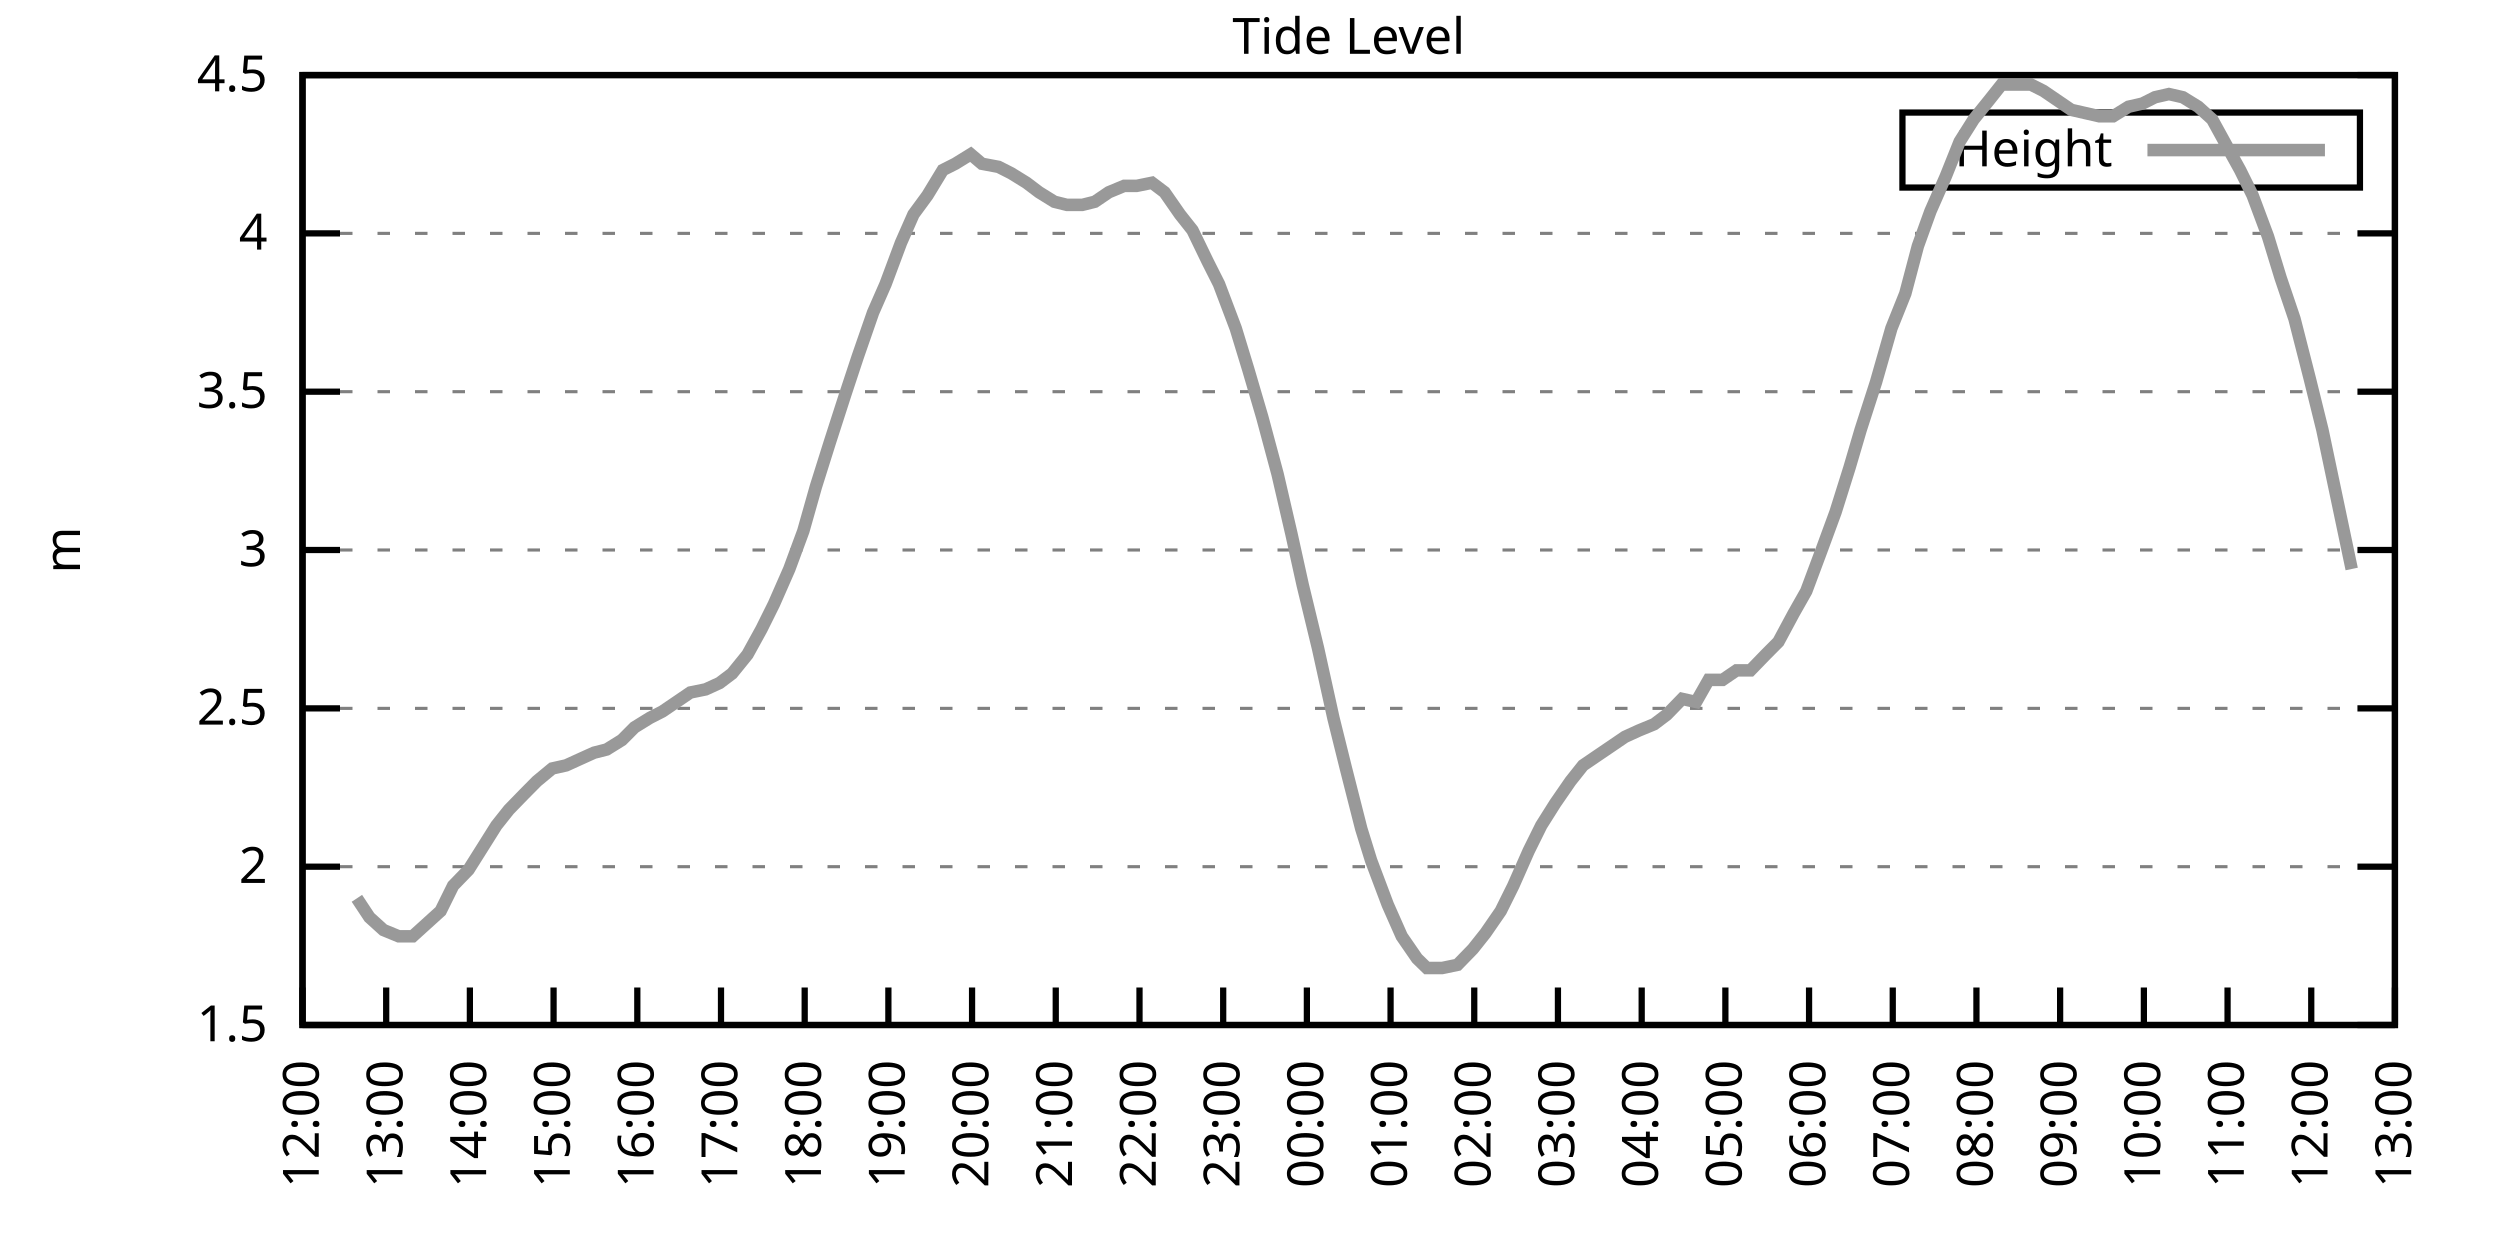
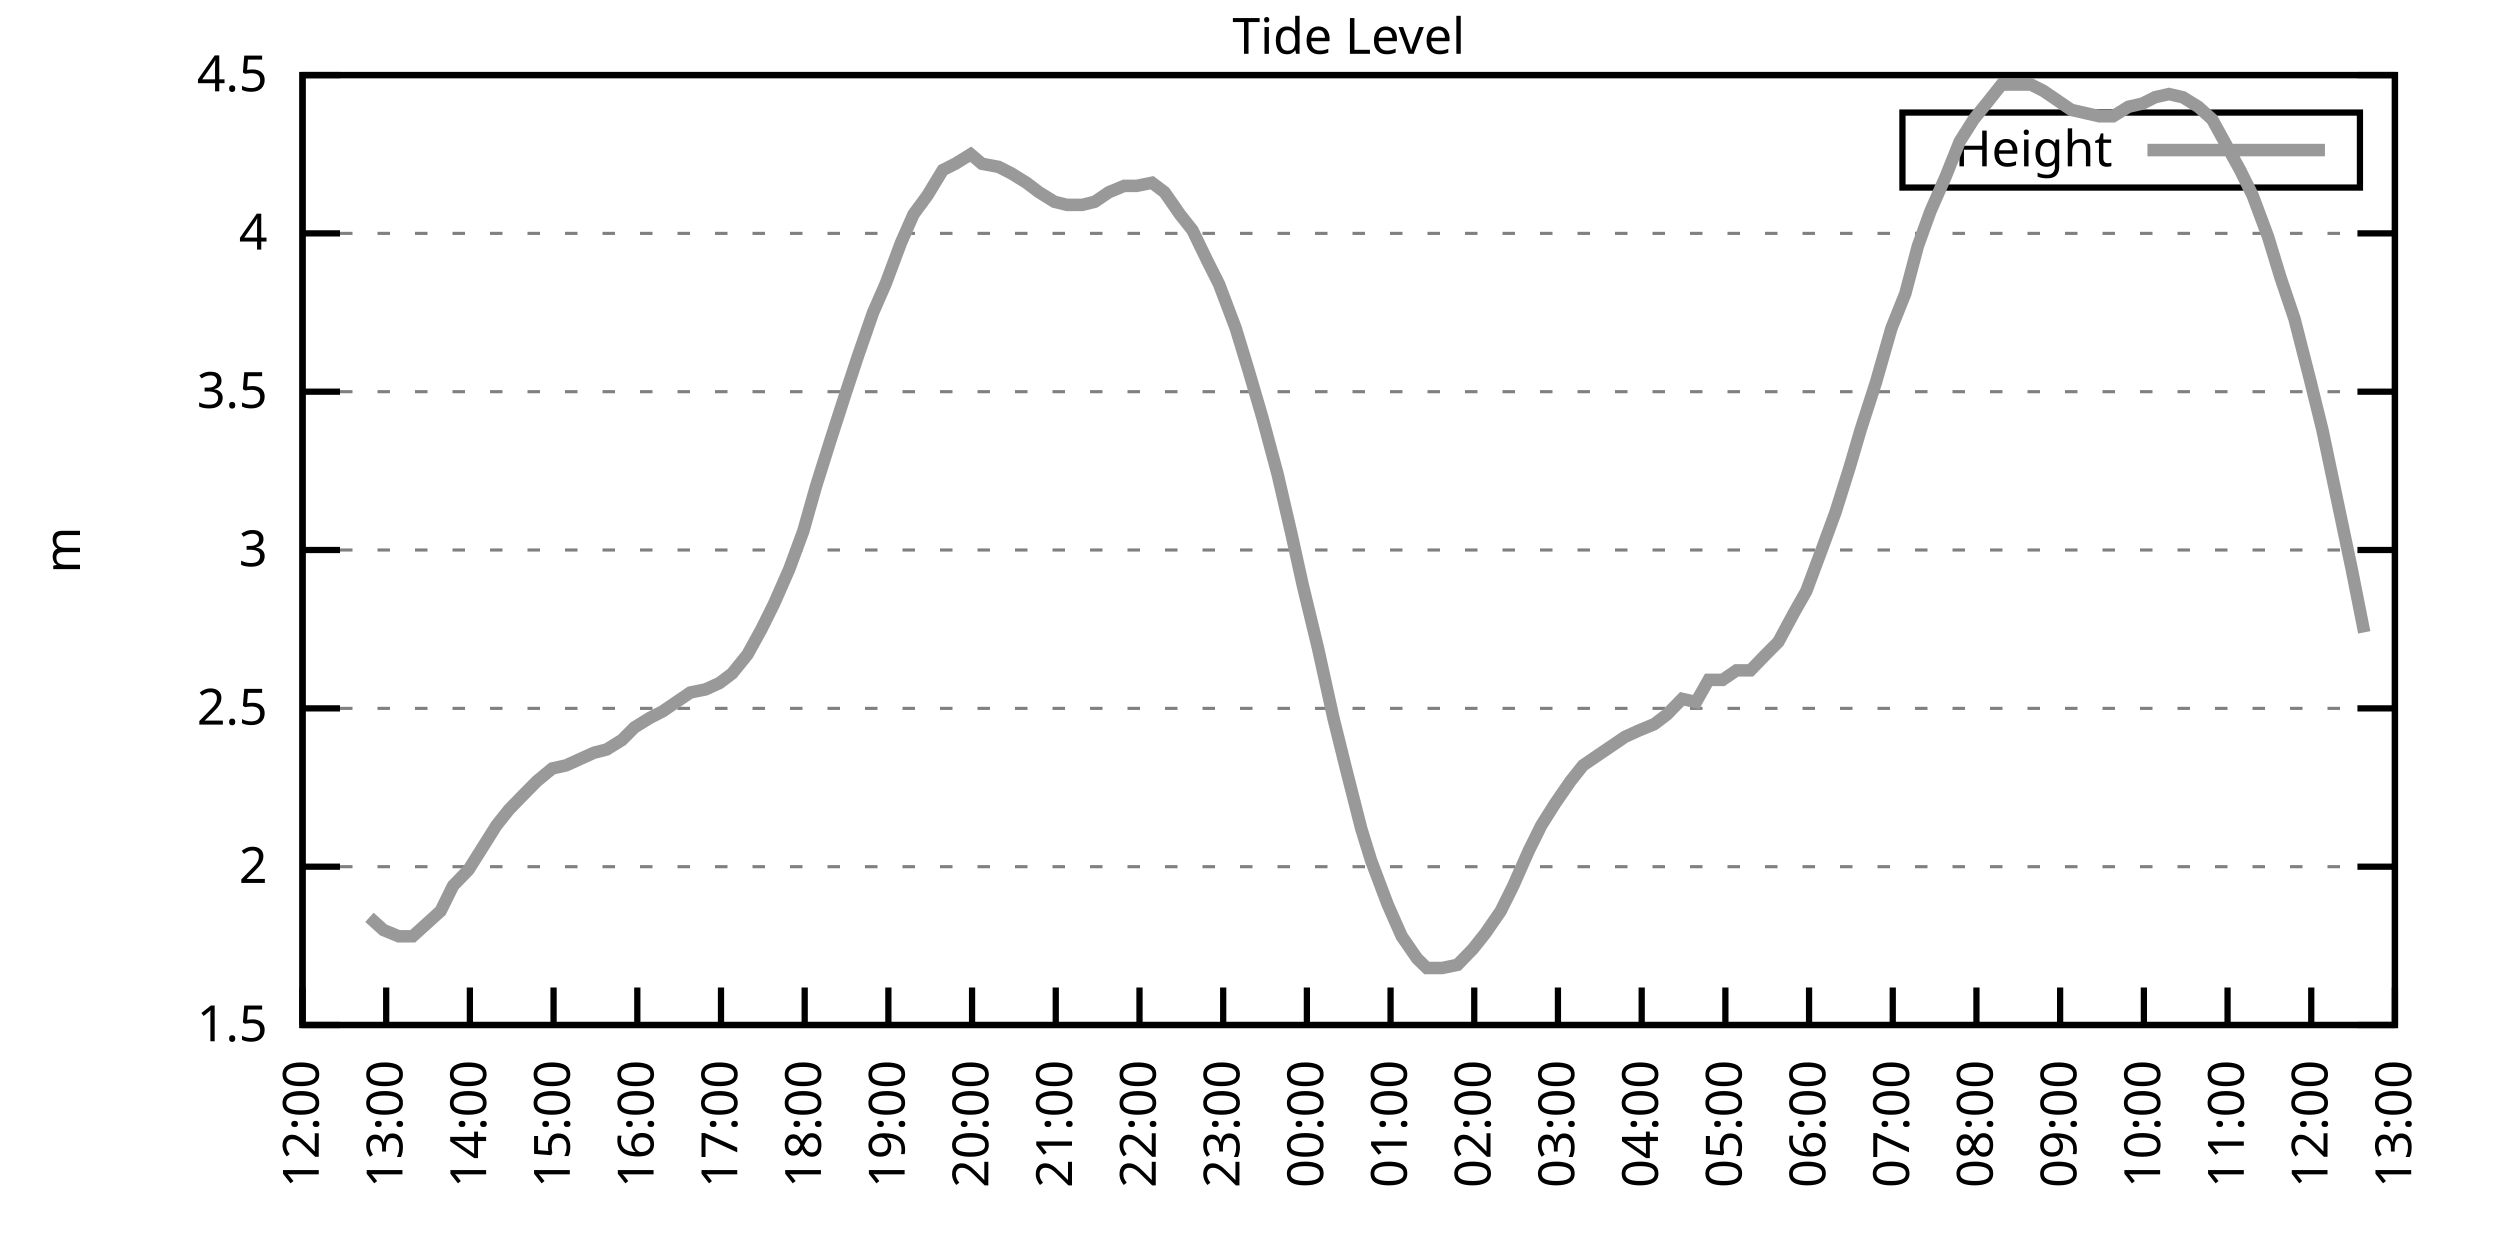
<svg xmlns="http://www.w3.org/2000/svg" xmlns:xlink="http://www.w3.org/1999/xlink" width="400" height="200" viewBox="0 0 400 200">
  <g id="gnuplot_canvas">
    <rect x="0" y="0" width="400" height="200" fill="none" />
    <defs>
      <circle id="gpDot" r="0.5" stroke-width="0.5" stroke="currentColor" />
      <path id="gpPt0" stroke-width="0.333" stroke="currentColor" d="M-1,0 h2 M0,-1 v2" />
      <path id="gpPt1" stroke-width="0.333" stroke="currentColor" d="M-1,-1 L1,1 M1,-1 L-1,1" />
      <path id="gpPt2" stroke-width="0.333" stroke="currentColor" d="M-1,0 L1,0 M0,-1 L0,1 M-1,-1 L1,1 M-1,1 L1,-1" />
      <rect id="gpPt3" stroke-width="0.333" stroke="currentColor" x="-1" y="-1" width="2" height="2" />
      <rect id="gpPt4" stroke-width="0.333" stroke="currentColor" fill="currentColor" x="-1" y="-1" width="2" height="2" />
      <circle id="gpPt5" stroke-width="0.333" stroke="currentColor" cx="0" cy="0" r="1" />
      <use xlink:href="#gpPt5" id="gpPt6" fill="currentColor" stroke="none" />
      <path id="gpPt7" stroke-width="0.333" stroke="currentColor" d="M0,-1.33 L-1.33,0.67 L1.33,0.67 z" />
      <use xlink:href="#gpPt7" id="gpPt8" fill="currentColor" stroke="none" />
      <use xlink:href="#gpPt7" id="gpPt9" stroke="currentColor" transform="rotate(180)" />
      <use xlink:href="#gpPt9" id="gpPt10" fill="currentColor" stroke="none" />
      <use xlink:href="#gpPt3" id="gpPt11" stroke="currentColor" transform="rotate(45)" />
      <use xlink:href="#gpPt11" id="gpPt12" fill="currentColor" stroke="none" />
      <path id="gpPt13" stroke-width="0.333" stroke="currentColor" d="M0,1.330 L1.265,0.411 L0.782,-1.067 L-0.782,-1.076 L-1.265,0.411 z" />
      <use xlink:href="#gpPt13" id="gpPt14" fill="currentColor" stroke="none" />
      <filter id="textbox" filterUnits="objectBoundingBox" x="0" y="0" height="1" width="1">
        <feFlood flood-color="white" flood-opacity="1" result="bgnd" />
        <feComposite in="SourceGraphic" in2="bgnd" operator="atop" />
      </filter>
      <filter id="greybox" filterUnits="objectBoundingBox" x="0" y="0" height="1" width="1">
        <feFlood flood-color="lightgrey" flood-opacity="1" result="grey" />
        <feComposite in="SourceGraphic" in2="grey" operator="atop" />
      </filter>
    </defs>
    <g fill="none" color="white" stroke="currentColor" stroke-width="1.00" stroke-linecap="butt" stroke-linejoin="miter">
</g>
    <g fill="none" color="black" stroke="currentColor" stroke-width="1.00" stroke-linecap="butt" stroke-linejoin="miter">
      <g stroke="none" shape-rendering="crispEdges">
        <polygon fill="rgb(255, 255, 255)" points="48.40,164.00 383.18,164.00 383.18,12.02 48.40,12.02 " />
      </g>
    </g>
    <g fill="none" color="black" stroke="currentColor" stroke-width="1.00" stroke-linecap="butt" stroke-linejoin="miter">
</g>
    <g fill="none" color="black" stroke="black" stroke-width="0.50" stroke-linecap="butt" stroke-linejoin="miter">
</g>
    <g fill="none" color="gray" stroke="currentColor" stroke-width="0.50" stroke-linecap="butt" stroke-linejoin="miter">
      <path stroke="gray" stroke-dasharray="2,4" class="gridline" d="M48.40,164.00 L383.19,164.00  " />
    </g>
    <g fill="none" color="gray" stroke="gray" stroke-width="1.00" stroke-linecap="butt" stroke-linejoin="miter">
</g>
    <g fill="none" color="black" stroke="currentColor" stroke-width="1.00" stroke-linecap="butt" stroke-linejoin="miter">
      <path stroke="black" d="M48.40,164.00 L54.40,164.00 M383.19,164.00 L377.19,164.00  " />
      <g transform="translate(42.80,166.60)" stroke="none" fill="black" font-family="Sans" font-size="8.00" text-anchor="end">
        <text>
          <tspan font-family="Sans"> 1.5</tspan>
        </text>
      </g>
    </g>
    <g fill="none" color="black" stroke="currentColor" stroke-width="1.00" stroke-linecap="butt" stroke-linejoin="miter">
</g>
    <g fill="none" color="black" stroke="black" stroke-width="0.50" stroke-linecap="butt" stroke-linejoin="miter">
</g>
    <g fill="none" color="gray" stroke="currentColor" stroke-width="0.50" stroke-linecap="butt" stroke-linejoin="miter">
      <path stroke="gray" stroke-dasharray="2,4" class="gridline" d="M48.40,138.67 L383.19,138.67  " />
    </g>
    <g fill="none" color="gray" stroke="gray" stroke-width="1.00" stroke-linecap="butt" stroke-linejoin="miter">
</g>
    <g fill="none" color="black" stroke="currentColor" stroke-width="1.00" stroke-linecap="butt" stroke-linejoin="miter">
      <path stroke="black" d="M48.40,138.67 L54.40,138.67 M383.19,138.67 L377.19,138.67  " />
      <g transform="translate(42.80,141.27)" stroke="none" fill="black" font-family="Sans" font-size="8.00" text-anchor="end">
        <text>
          <tspan font-family="Sans"> 2</tspan>
        </text>
      </g>
    </g>
    <g fill="none" color="black" stroke="currentColor" stroke-width="1.00" stroke-linecap="butt" stroke-linejoin="miter">
</g>
    <g fill="none" color="black" stroke="black" stroke-width="0.50" stroke-linecap="butt" stroke-linejoin="miter">
</g>
    <g fill="none" color="gray" stroke="currentColor" stroke-width="0.50" stroke-linecap="butt" stroke-linejoin="miter">
      <path stroke="gray" stroke-dasharray="2,4" class="gridline" d="M48.40,113.34 L383.19,113.34  " />
    </g>
    <g fill="none" color="gray" stroke="gray" stroke-width="1.00" stroke-linecap="butt" stroke-linejoin="miter">
</g>
    <g fill="none" color="black" stroke="currentColor" stroke-width="1.00" stroke-linecap="butt" stroke-linejoin="miter">
      <path stroke="black" d="M48.40,113.34 L54.40,113.34 M383.19,113.34 L377.19,113.34  " />
      <g transform="translate(42.80,115.94)" stroke="none" fill="black" font-family="Sans" font-size="8.00" text-anchor="end">
        <text>
          <tspan font-family="Sans"> 2.5</tspan>
        </text>
      </g>
    </g>
    <g fill="none" color="black" stroke="currentColor" stroke-width="1.00" stroke-linecap="butt" stroke-linejoin="miter">
</g>
    <g fill="none" color="black" stroke="black" stroke-width="0.50" stroke-linecap="butt" stroke-linejoin="miter">
</g>
    <g fill="none" color="gray" stroke="currentColor" stroke-width="0.50" stroke-linecap="butt" stroke-linejoin="miter">
      <path stroke="gray" stroke-dasharray="2,4" class="gridline" d="M48.40,88.00 L383.19,88.00  " />
    </g>
    <g fill="none" color="gray" stroke="gray" stroke-width="1.00" stroke-linecap="butt" stroke-linejoin="miter">
</g>
    <g fill="none" color="black" stroke="currentColor" stroke-width="1.00" stroke-linecap="butt" stroke-linejoin="miter">
      <path stroke="black" d="M48.40,88.00 L54.40,88.00 M383.19,88.00 L377.19,88.00  " />
      <g transform="translate(42.80,90.60)" stroke="none" fill="black" font-family="Sans" font-size="8.00" text-anchor="end">
        <text>
          <tspan font-family="Sans"> 3</tspan>
        </text>
      </g>
    </g>
    <g fill="none" color="black" stroke="currentColor" stroke-width="1.00" stroke-linecap="butt" stroke-linejoin="miter">
</g>
    <g fill="none" color="black" stroke="black" stroke-width="0.50" stroke-linecap="butt" stroke-linejoin="miter">
</g>
    <g fill="none" color="gray" stroke="currentColor" stroke-width="0.50" stroke-linecap="butt" stroke-linejoin="miter">
      <path stroke="gray" stroke-dasharray="2,4" class="gridline" d="M48.40,62.67 L383.19,62.67  " />
    </g>
    <g fill="none" color="gray" stroke="gray" stroke-width="1.00" stroke-linecap="butt" stroke-linejoin="miter">
</g>
    <g fill="none" color="black" stroke="currentColor" stroke-width="1.00" stroke-linecap="butt" stroke-linejoin="miter">
      <path stroke="black" d="M48.40,62.67 L54.40,62.67 M383.19,62.67 L377.19,62.67  " />
      <g transform="translate(42.80,65.27)" stroke="none" fill="black" font-family="Sans" font-size="8.00" text-anchor="end">
        <text>
          <tspan font-family="Sans"> 3.5</tspan>
        </text>
      </g>
    </g>
    <g fill="none" color="black" stroke="currentColor" stroke-width="1.00" stroke-linecap="butt" stroke-linejoin="miter">
</g>
    <g fill="none" color="black" stroke="black" stroke-width="0.50" stroke-linecap="butt" stroke-linejoin="miter">
</g>
    <g fill="none" color="gray" stroke="currentColor" stroke-width="0.50" stroke-linecap="butt" stroke-linejoin="miter">
      <path stroke="gray" stroke-dasharray="2,4" class="gridline" d="M48.40,37.34 L383.19,37.34  " />
    </g>
    <g fill="none" color="gray" stroke="gray" stroke-width="1.00" stroke-linecap="butt" stroke-linejoin="miter">
</g>
    <g fill="none" color="black" stroke="currentColor" stroke-width="1.00" stroke-linecap="butt" stroke-linejoin="miter">
      <path stroke="black" d="M48.40,37.34 L54.40,37.34 M383.19,37.34 L377.19,37.34  " />
      <g transform="translate(42.80,39.94)" stroke="none" fill="black" font-family="Sans" font-size="8.00" text-anchor="end">
        <text>
          <tspan font-family="Sans"> 4</tspan>
        </text>
      </g>
    </g>
    <g fill="none" color="black" stroke="currentColor" stroke-width="1.00" stroke-linecap="butt" stroke-linejoin="miter">
</g>
    <g fill="none" color="black" stroke="black" stroke-width="0.50" stroke-linecap="butt" stroke-linejoin="miter">
</g>
    <g fill="none" color="gray" stroke="currentColor" stroke-width="0.50" stroke-linecap="butt" stroke-linejoin="miter">
      <path stroke="gray" stroke-dasharray="2,4" class="gridline" d="M48.40,12.01 L383.19,12.01  " />
    </g>
    <g fill="none" color="gray" stroke="gray" stroke-width="1.00" stroke-linecap="butt" stroke-linejoin="miter">
</g>
    <g fill="none" color="black" stroke="currentColor" stroke-width="1.00" stroke-linecap="butt" stroke-linejoin="miter">
      <path stroke="black" d="M48.40,12.01 L54.40,12.01 M383.19,12.01 L377.19,12.01  " />
      <g transform="translate(42.80,14.61)" stroke="none" fill="black" font-family="Sans" font-size="8.00" text-anchor="end">
        <text>
          <tspan font-family="Sans"> 4.5</tspan>
        </text>
      </g>
    </g>
    <g fill="none" color="black" stroke="currentColor" stroke-width="1.00" stroke-linecap="butt" stroke-linejoin="miter">
      <path stroke="black" d="M48.40,164.00 L48.40,158.00  " />
      <g transform="translate(51.00,169.60) rotate(270.00)" stroke="none" fill="black" font-family="Sans" font-size="8.00" text-anchor="end">
        <text>
          <tspan font-family="Sans">12:00</tspan>
        </text>
      </g>
    </g>
    <g fill="none" color="black" stroke="currentColor" stroke-width="1.00" stroke-linecap="butt" stroke-linejoin="miter">
      <path stroke="black" d="M61.79,164.00 L61.79,158.00  " />
      <g transform="translate(64.39,169.60) rotate(270.00)" stroke="none" fill="black" font-family="Sans" font-size="8.00" text-anchor="end">
        <text>
          <tspan font-family="Sans">13:00</tspan>
        </text>
      </g>
    </g>
    <g fill="none" color="black" stroke="currentColor" stroke-width="1.00" stroke-linecap="butt" stroke-linejoin="miter">
      <path stroke="black" d="M75.18,164.00 L75.18,158.00  " />
      <g transform="translate(77.78,169.60) rotate(270.00)" stroke="none" fill="black" font-family="Sans" font-size="8.00" text-anchor="end">
        <text>
          <tspan font-family="Sans">14:00</tspan>
        </text>
      </g>
    </g>
    <g fill="none" color="black" stroke="currentColor" stroke-width="1.00" stroke-linecap="butt" stroke-linejoin="miter">
      <path stroke="black" d="M88.57,164.00 L88.57,158.00  " />
      <g transform="translate(91.17,169.60) rotate(270.00)" stroke="none" fill="black" font-family="Sans" font-size="8.00" text-anchor="end">
        <text>
          <tspan font-family="Sans">15:00</tspan>
        </text>
      </g>
    </g>
    <g fill="none" color="black" stroke="currentColor" stroke-width="1.00" stroke-linecap="butt" stroke-linejoin="miter">
      <path stroke="black" d="M101.97,164.00 L101.97,158.00  " />
      <g transform="translate(104.57,169.60) rotate(270.00)" stroke="none" fill="black" font-family="Sans" font-size="8.00" text-anchor="end">
        <text>
          <tspan font-family="Sans">16:00</tspan>
        </text>
      </g>
    </g>
    <g fill="none" color="black" stroke="currentColor" stroke-width="1.00" stroke-linecap="butt" stroke-linejoin="miter">
      <path stroke="black" d="M115.36,164.00 L115.36,158.00  " />
      <g transform="translate(117.96,169.60) rotate(270.00)" stroke="none" fill="black" font-family="Sans" font-size="8.00" text-anchor="end">
        <text>
          <tspan font-family="Sans">17:00</tspan>
        </text>
      </g>
    </g>
    <g fill="none" color="black" stroke="currentColor" stroke-width="1.00" stroke-linecap="butt" stroke-linejoin="miter">
      <path stroke="black" d="M128.75,164.00 L128.75,158.00  " />
      <g transform="translate(131.35,169.60) rotate(270.00)" stroke="none" fill="black" font-family="Sans" font-size="8.00" text-anchor="end">
        <text>
          <tspan font-family="Sans">18:00</tspan>
        </text>
      </g>
    </g>
    <g fill="none" color="black" stroke="currentColor" stroke-width="1.00" stroke-linecap="butt" stroke-linejoin="miter">
      <path stroke="black" d="M142.14,164.00 L142.14,158.00  " />
      <g transform="translate(144.74,169.60) rotate(270.00)" stroke="none" fill="black" font-family="Sans" font-size="8.00" text-anchor="end">
        <text>
          <tspan font-family="Sans">19:00</tspan>
        </text>
      </g>
    </g>
    <g fill="none" color="black" stroke="currentColor" stroke-width="1.00" stroke-linecap="butt" stroke-linejoin="miter">
      <path stroke="black" d="M155.53,164.00 L155.53,158.00  " />
      <g transform="translate(158.13,169.60) rotate(270.00)" stroke="none" fill="black" font-family="Sans" font-size="8.00" text-anchor="end">
        <text>
          <tspan font-family="Sans">20:00</tspan>
        </text>
      </g>
    </g>
    <g fill="none" color="black" stroke="currentColor" stroke-width="1.00" stroke-linecap="butt" stroke-linejoin="miter">
      <path stroke="black" d="M168.92,164.00 L168.92,158.00  " />
      <g transform="translate(171.52,169.60) rotate(270.00)" stroke="none" fill="black" font-family="Sans" font-size="8.00" text-anchor="end">
        <text>
          <tspan font-family="Sans">21:00</tspan>
        </text>
      </g>
    </g>
    <g fill="none" color="black" stroke="currentColor" stroke-width="1.00" stroke-linecap="butt" stroke-linejoin="miter">
      <path stroke="black" d="M182.32,164.00 L182.32,158.00  " />
      <g transform="translate(184.92,169.60) rotate(270.00)" stroke="none" fill="black" font-family="Sans" font-size="8.00" text-anchor="end">
        <text>
          <tspan font-family="Sans">22:00</tspan>
        </text>
      </g>
    </g>
    <g fill="none" color="black" stroke="currentColor" stroke-width="1.00" stroke-linecap="butt" stroke-linejoin="miter">
      <path stroke="black" d="M195.71,164.00 L195.71,158.00  " />
      <g transform="translate(198.31,169.60) rotate(270.00)" stroke="none" fill="black" font-family="Sans" font-size="8.00" text-anchor="end">
        <text>
          <tspan font-family="Sans">23:00</tspan>
        </text>
      </g>
    </g>
    <g fill="none" color="black" stroke="currentColor" stroke-width="1.00" stroke-linecap="butt" stroke-linejoin="miter">
      <path stroke="black" d="M209.10,164.00 L209.10,158.00  " />
      <g transform="translate(211.70,169.60) rotate(270.00)" stroke="none" fill="black" font-family="Sans" font-size="8.00" text-anchor="end">
        <text>
          <tspan font-family="Sans">00:00</tspan>
        </text>
      </g>
    </g>
    <g fill="none" color="black" stroke="currentColor" stroke-width="1.00" stroke-linecap="butt" stroke-linejoin="miter">
      <path stroke="black" d="M222.49,164.00 L222.49,158.00  " />
      <g transform="translate(225.09,169.60) rotate(270.00)" stroke="none" fill="black" font-family="Sans" font-size="8.00" text-anchor="end">
        <text>
          <tspan font-family="Sans">01:00</tspan>
        </text>
      </g>
    </g>
    <g fill="none" color="black" stroke="currentColor" stroke-width="1.00" stroke-linecap="butt" stroke-linejoin="miter">
      <path stroke="black" d="M235.88,164.00 L235.88,158.00  " />
      <g transform="translate(238.48,169.60) rotate(270.00)" stroke="none" fill="black" font-family="Sans" font-size="8.00" text-anchor="end">
        <text>
          <tspan font-family="Sans">02:00</tspan>
        </text>
      </g>
    </g>
    <g fill="none" color="black" stroke="currentColor" stroke-width="1.00" stroke-linecap="butt" stroke-linejoin="miter">
      <path stroke="black" d="M249.27,164.00 L249.27,158.00  " />
      <g transform="translate(251.87,169.60) rotate(270.00)" stroke="none" fill="black" font-family="Sans" font-size="8.00" text-anchor="end">
        <text>
          <tspan font-family="Sans">03:00</tspan>
        </text>
      </g>
    </g>
    <g fill="none" color="black" stroke="currentColor" stroke-width="1.00" stroke-linecap="butt" stroke-linejoin="miter">
      <path stroke="black" d="M262.67,164.00 L262.67,158.00  " />
      <g transform="translate(265.27,169.60) rotate(270.00)" stroke="none" fill="black" font-family="Sans" font-size="8.00" text-anchor="end">
        <text>
          <tspan font-family="Sans">04:00</tspan>
        </text>
      </g>
    </g>
    <g fill="none" color="black" stroke="currentColor" stroke-width="1.00" stroke-linecap="butt" stroke-linejoin="miter">
      <path stroke="black" d="M276.06,164.00 L276.06,158.00  " />
      <g transform="translate(278.66,169.60) rotate(270.00)" stroke="none" fill="black" font-family="Sans" font-size="8.00" text-anchor="end">
        <text>
          <tspan font-family="Sans">05:00</tspan>
        </text>
      </g>
    </g>
    <g fill="none" color="black" stroke="currentColor" stroke-width="1.00" stroke-linecap="butt" stroke-linejoin="miter">
      <path stroke="black" d="M289.45,164.00 L289.45,158.00  " />
      <g transform="translate(292.05,169.60) rotate(270.00)" stroke="none" fill="black" font-family="Sans" font-size="8.00" text-anchor="end">
        <text>
          <tspan font-family="Sans">06:00</tspan>
        </text>
      </g>
    </g>
    <g fill="none" color="black" stroke="currentColor" stroke-width="1.00" stroke-linecap="butt" stroke-linejoin="miter">
      <path stroke="black" d="M302.84,164.00 L302.84,158.00  " />
      <g transform="translate(305.44,169.60) rotate(270.00)" stroke="none" fill="black" font-family="Sans" font-size="8.00" text-anchor="end">
        <text>
          <tspan font-family="Sans">07:00</tspan>
        </text>
      </g>
    </g>
    <g fill="none" color="black" stroke="currentColor" stroke-width="1.00" stroke-linecap="butt" stroke-linejoin="miter">
      <path stroke="black" d="M316.23,164.00 L316.23,158.00  " />
      <g transform="translate(318.83,169.60) rotate(270.00)" stroke="none" fill="black" font-family="Sans" font-size="8.00" text-anchor="end">
        <text>
          <tspan font-family="Sans">08:00</tspan>
        </text>
      </g>
    </g>
    <g fill="none" color="black" stroke="currentColor" stroke-width="1.00" stroke-linecap="butt" stroke-linejoin="miter">
      <path stroke="black" d="M329.62,164.00 L329.62,158.00  " />
      <g transform="translate(332.22,169.60) rotate(270.00)" stroke="none" fill="black" font-family="Sans" font-size="8.00" text-anchor="end">
        <text>
          <tspan font-family="Sans">09:00</tspan>
        </text>
      </g>
    </g>
    <g fill="none" color="black" stroke="currentColor" stroke-width="1.00" stroke-linecap="butt" stroke-linejoin="miter">
      <path stroke="black" d="M343.02,164.00 L343.02,158.00  " />
      <g transform="translate(345.62,169.60) rotate(270.00)" stroke="none" fill="black" font-family="Sans" font-size="8.00" text-anchor="end">
        <text>
          <tspan font-family="Sans">10:00</tspan>
        </text>
      </g>
    </g>
    <g fill="none" color="black" stroke="currentColor" stroke-width="1.00" stroke-linecap="butt" stroke-linejoin="miter">
      <path stroke="black" d="M356.41,164.00 L356.41,158.00  " />
      <g transform="translate(359.01,169.60) rotate(270.00)" stroke="none" fill="black" font-family="Sans" font-size="8.00" text-anchor="end">
        <text>
          <tspan font-family="Sans">11:00</tspan>
        </text>
      </g>
    </g>
    <g fill="none" color="black" stroke="currentColor" stroke-width="1.00" stroke-linecap="butt" stroke-linejoin="miter">
      <path stroke="black" d="M369.80,164.00 L369.80,158.00  " />
      <g transform="translate(372.40,169.60) rotate(270.00)" stroke="none" fill="black" font-family="Sans" font-size="8.00" text-anchor="end">
        <text>
          <tspan font-family="Sans">12:00</tspan>
        </text>
      </g>
    </g>
    <g fill="none" color="black" stroke="currentColor" stroke-width="1.00" stroke-linecap="butt" stroke-linejoin="miter">
      <path stroke="black" d="M383.19,164.00 L383.19,158.00  " />
      <g transform="translate(385.79,169.60) rotate(270.00)" stroke="none" fill="black" font-family="Sans" font-size="8.00" text-anchor="end">
        <text>
          <tspan font-family="Sans">13:00</tspan>
        </text>
      </g>
    </g>
    <g fill="none" color="black" stroke="currentColor" stroke-width="1.00" stroke-linecap="butt" stroke-linejoin="miter">
</g>
    <g fill="none" color="black" stroke="currentColor" stroke-width="1.00" stroke-linecap="butt" stroke-linejoin="miter">
      <path stroke="black" d="M48.40,12.01 L48.40,164.00 L383.19,164.00 L383.19,12.01 L48.40,12.01 Z  " />
    </g>
    <g fill="none" color="black" stroke="currentColor" stroke-width="1.00" stroke-linecap="butt" stroke-linejoin="miter">
</g>
    <g fill="none" color="black" stroke="currentColor" stroke-width="1.00" stroke-linecap="butt" stroke-linejoin="miter">
      <path stroke="black" d="M304.39,30.01 L304.39,18.01 L377.59,18.01 L377.59,30.01 L304.39,30.01 Z  " />
    </g>
    <g id="Tide_level_plot_1">
      <g fill="none" color="white" stroke="black" stroke-width="2.00" stroke-linecap="butt" stroke-linejoin="miter">
</g>
      <g fill="none" color="black" stroke="currentColor" stroke-width="2.00" stroke-linecap="butt" stroke-linejoin="miter">
        <g transform="translate(337.99,26.61)" stroke="none" fill="black" font-family="Sans" font-size="8.00" text-anchor="end">
          <text>
            <tspan font-family="Sans">Height</tspan>
          </text>
        </g>
      </g>
      <g fill="none" color="black" stroke="currentColor" stroke-width="2.00" stroke-linecap="butt" stroke-linejoin="miter">
-         <path stroke="rgb(153, 153, 153)" d="M343.59,24.01 L371.99,24.01 M57.10,143.73 L59.11,146.77 L61.35,148.80 L63.80,149.81 L66.03,149.81 L68.26,147.79   L70.50,145.76 L72.50,141.71 L74.96,139.17 L77.19,135.63 L79.42,132.08 L81.43,129.55 L83.89,127.02 L85.90,124.99   L88.35,122.96 L90.58,122.46 L92.82,121.44 L95.05,120.43 L97.06,119.92 L99.51,118.40 L101.52,116.38 L103.98,114.86   L105.98,113.84 L108.22,112.32 L110.45,110.80 L112.90,110.30 L115.13,109.28 L117.14,107.76 L119.60,104.72 L121.83,100.67   L123.84,96.62 L126.29,91.04 L128.53,84.97 L130.54,77.87 L132.77,70.78 L135.22,63.18 L137.23,57.10 L139.69,50.01   L141.69,45.45 L144.15,38.86 L146.16,34.30 L148.39,31.26 L150.85,27.21 L152.85,26.20 L155.31,24.68 L157.10,26.20   L159.77,26.70 L161.78,27.72 L164.24,29.24 L166.25,30.76 L168.70,32.28 L170.71,32.78 L173.17,32.78 L175.17,32.28   L177.41,30.76 L179.86,29.74 L181.87,29.74 L184.32,29.24 L186.33,30.76 L188.79,34.30 L190.80,36.84 L193.25,41.90   L195.04,45.45 L197.72,52.54 L199.73,59.13 L201.96,66.73 L204.41,75.85 L206.64,85.47 L208.43,93.58 L210.88,103.71   L213.34,114.86 L215.35,122.96 L217.80,132.59 L219.37,137.66 L222.04,144.75 L224.28,149.81 L226.73,153.36 L228.29,154.88   L230.75,154.88 L233.20,154.37 L235.66,151.84 L237.67,149.31 L240.12,145.76 L242.13,141.71 L244.59,136.14 L246.60,132.08   L248.83,128.54 L251.28,124.99 L253.29,122.46 L255.52,120.94 L257.76,119.42 L259.99,117.90 L262.22,116.88 L264.67,115.87   L266.68,114.35 L269.14,111.82 L271.37,112.32 L273.38,108.78 L275.61,108.78 L277.84,107.26 L280.07,107.26 L282.53,104.72   L284.54,102.70 L286.99,98.14 L289.00,94.59 L291.46,88.00 L293.69,81.93 L295.92,74.83 L297.71,68.75 L300.16,61.15   L302.62,52.54 L304.85,46.97 L306.86,39.37 L308.87,33.80 L311.32,28.22 L313.55,22.65 L315.79,19.10 L318.24,16.06   L320.25,13.53 L322.70,13.53 L324.94,13.53 L326.95,14.54 L329.18,16.06 L331.41,17.58 L333.64,18.09 L335.87,18.60   L338.10,18.60 L340.56,17.08 L342.79,16.57 L344.80,15.56 L347.03,15.05 L349.26,15.56 L351.72,17.08 L353.95,19.10   L356.18,23.16 L358.42,27.21 L360.42,31.26 L362.88,37.85 L364.89,44.43 L367.12,51.02 L369.58,60.65 L371.58,68.75   L373.82,79.39 L376.27,91.04  " />
+         <path stroke="rgb(153, 153, 153)" d="M343.59,24.01 L371.99,24.01 M59.11,146.77 L61.35,148.80 L63.80,149.81 L66.03,149.81 L68.26,147.79 L70.50,145.76   L72.50,141.71 L74.96,139.17 L77.19,135.63 L79.42,132.08 L81.43,129.55 L83.89,127.02 L85.90,124.99 L88.35,122.96   L90.58,122.46 L92.82,121.44 L95.05,120.43 L97.06,119.92 L99.51,118.40 L101.52,116.38 L103.98,114.86 L105.98,113.84   L108.22,112.32 L110.45,110.80 L112.90,110.30 L115.13,109.28 L117.14,107.76 L119.60,104.72 L121.83,100.67 L123.84,96.62   L126.29,91.04 L128.53,84.97 L130.54,77.87 L132.77,70.78 L135.22,63.18 L137.23,57.10 L139.69,50.01 L141.69,45.45   L144.15,38.86 L146.16,34.30 L148.39,31.26 L150.85,27.21 L152.85,26.20 L155.31,24.68 L157.10,26.20 L159.77,26.70   L161.78,27.72 L164.24,29.24 L166.25,30.76 L168.70,32.28 L170.71,32.78 L173.17,32.78 L175.17,32.28 L177.41,30.76   L179.86,29.74 L181.87,29.74 L184.32,29.24 L186.33,30.76 L188.79,34.30 L190.80,36.84 L193.25,41.90 L195.04,45.45   L197.72,52.54 L199.73,59.13 L201.96,66.73 L204.41,75.85 L206.64,85.47 L208.43,93.58 L210.88,103.71 L213.34,114.86   L215.35,122.96 L217.80,132.59 L219.37,137.66 L222.04,144.75 L224.28,149.81 L226.73,153.36 L228.29,154.88 L230.75,154.88   L233.20,154.37 L235.66,151.84 L237.67,149.31 L240.12,145.76 L242.13,141.71 L244.59,136.14 L246.60,132.08 L248.83,128.54   L251.28,124.99 L253.29,122.46 L255.52,120.94 L257.76,119.42 L259.99,117.90 L262.22,116.88 L264.67,115.87 L266.68,114.35   L269.14,111.82 L271.37,112.32 L273.38,108.78 L275.61,108.78 L277.84,107.26 L280.07,107.26 L282.53,104.72 L284.54,102.70   L286.99,98.14 L289.00,94.59 L291.46,88.00 L293.69,81.93 L295.92,74.83 L297.71,68.75 L300.16,61.15 L302.62,52.54   L304.85,46.97 L306.86,39.37 L308.87,33.80 L311.32,28.22 L313.55,22.65 L315.79,19.10 L318.24,16.06 L320.25,13.53   L322.70,13.53 L324.94,13.53 L326.95,14.54 L329.18,16.06 L331.41,17.58 L333.64,18.09 L335.87,18.60 L338.10,18.60   L340.56,17.08 L342.79,16.57 L344.80,15.56 L347.03,15.05 L349.26,15.56 L351.72,17.08 L353.95,19.10 L356.18,23.16   L358.42,27.21 L360.42,31.26 L362.88,37.85 L364.89,44.43 L367.12,51.02 L369.58,60.65 L371.58,68.75 L373.82,79.39   L376.27,91.04 L378.28,101.18  " />
      </g>
    </g>
    <g fill="none" color="black" stroke="currentColor" stroke-width="2.00" stroke-linecap="butt" stroke-linejoin="miter">
</g>
    <g fill="none" color="black" stroke="black" stroke-width="1.00" stroke-linecap="butt" stroke-linejoin="miter">
</g>
    <g fill="none" color="black" stroke="currentColor" stroke-width="1.00" stroke-linecap="butt" stroke-linejoin="miter">
      <path stroke="black" d="M48.40,12.01 L48.40,164.00 L383.19,164.00 L383.19,12.01 L48.40,12.01 Z  " />
      <g transform="translate(12.80,88.01) rotate(270.00)" stroke="none" fill="black" font-family="Sans" font-size="8.00" text-anchor="middle">
        <text>
          <tspan font-family="Sans">m</tspan>
        </text>
      </g>
    </g>
    <g fill="none" color="black" stroke="currentColor" stroke-width="1.00" stroke-linecap="butt" stroke-linejoin="miter">
</g>
    <g fill="none" color="black" stroke="currentColor" stroke-width="1.00" stroke-linecap="butt" stroke-linejoin="miter">
      <g transform="translate(215.79,8.61)" stroke="none" fill="black" font-family="Sans" font-size="8.00" text-anchor="middle">
        <text>
          <tspan font-family="Sans">Tide Level</tspan>
        </text>
      </g>
    </g>
    <g fill="none" color="black" stroke="currentColor" stroke-width="1.00" stroke-linecap="butt" stroke-linejoin="miter">
</g>
  </g>
</svg>
